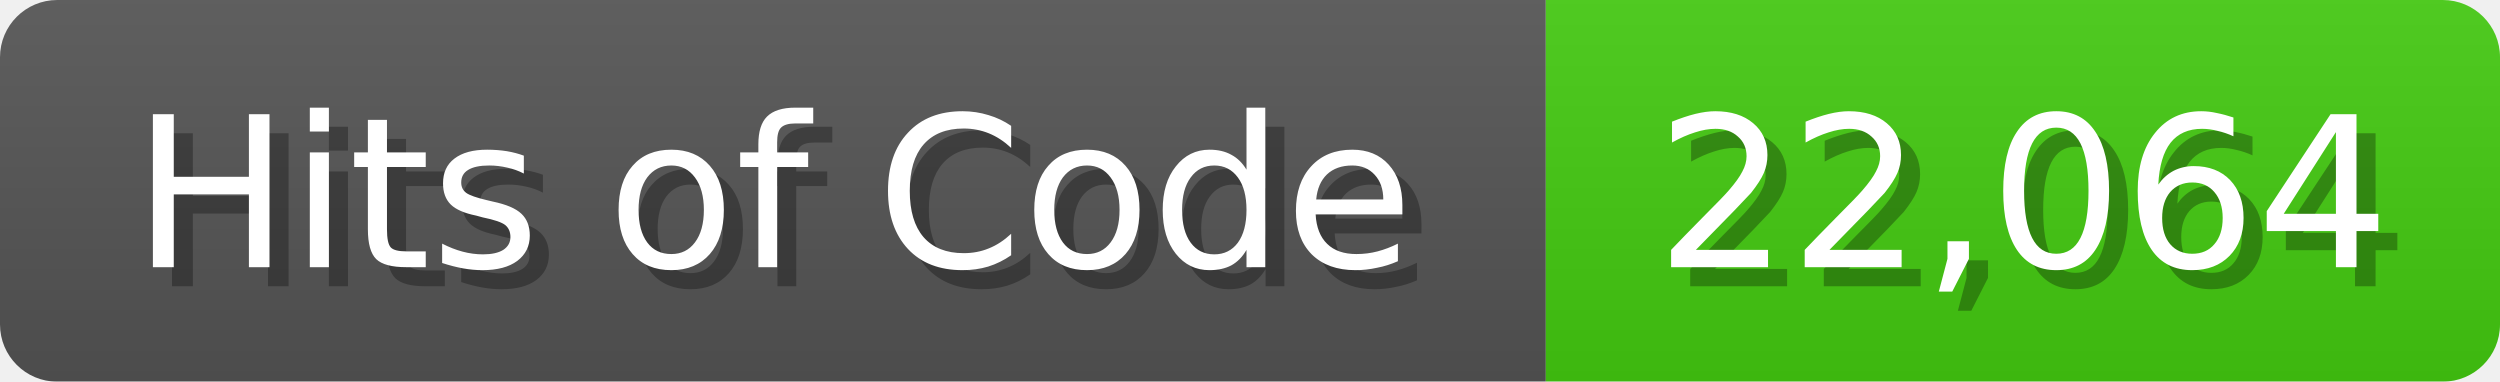
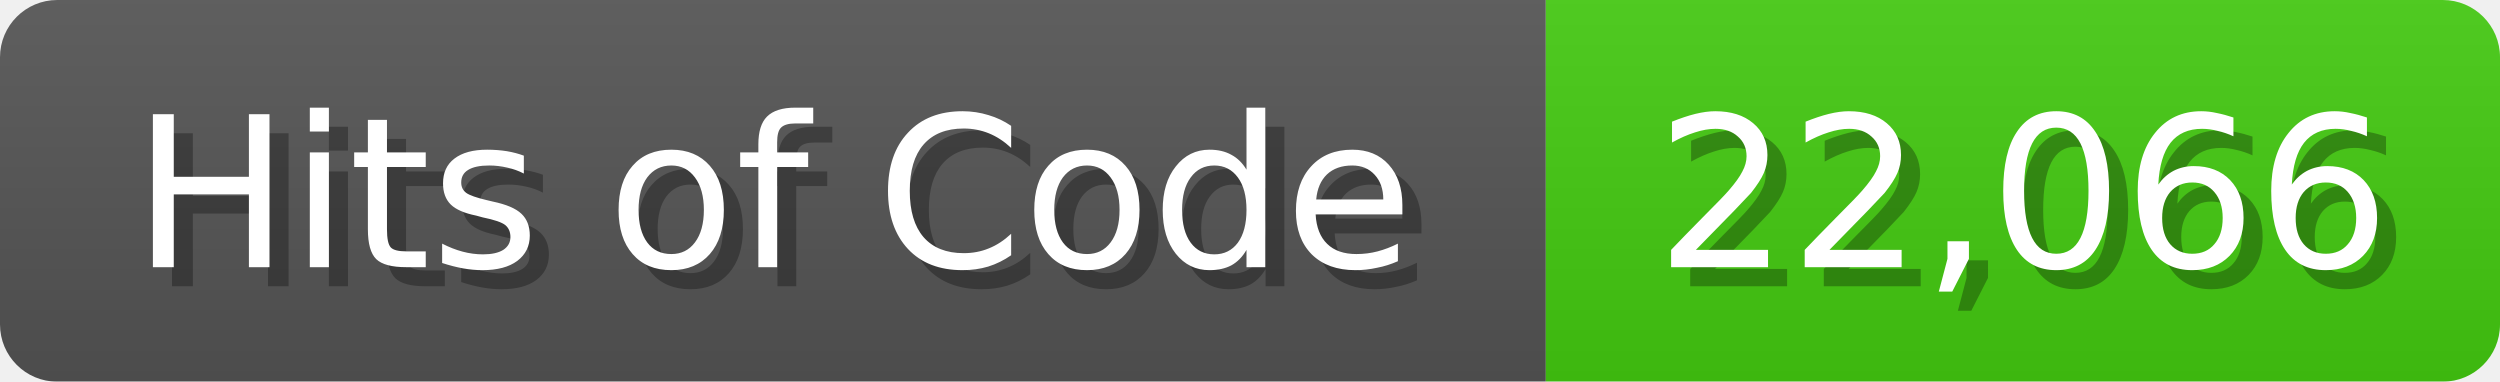
<svg xmlns="http://www.w3.org/2000/svg" width="131" height="20">
  <linearGradient id="b" x2="0" y2="100%">
    <stop offset="0" stop-color="#bbb" stop-opacity=".1" />
    <stop offset="1" stop-opacity=".1" />
  </linearGradient>
  <mask id="anybadge_1">
    <rect width="131" height="20" rx="3" fill="#fff" />
  </mask>
  <g mask="url(#anybadge_1)">
    <path fill="#555" d="M0 0h81v20H0z" />
    <path fill="#4C1" d="M81 0h50v20H81z" />
    <path fill="url(#b)" d="M0 0h131v20H0z" />
  </g>
  <g fill="#fff" text-anchor="middle" font-family="DejaVu Sans,Verdana,Geneva,sans-serif" font-size="11">
    <text x="41.5" y="15" fill="#010101" fill-opacity=".3">Hits of Code</text>
    <text x="40.5" y="14">Hits of Code</text>
  </g>
  <g fill="#fff" text-anchor="middle" font-family="DejaVu Sans,Verdana,Geneva,sans-serif" font-size="11">
-     <text x="107.0" y="15" fill="#010101" fill-opacity=".3">22,064</text>
-     <text x="106.0" y="14">22,064</text>
+     <text x="107.0" y="15" fill="#010101" fill-opacity=".3">22,066</text>
+     <text x="106.0" y="14">22,066</text>
  </g>
</svg>
